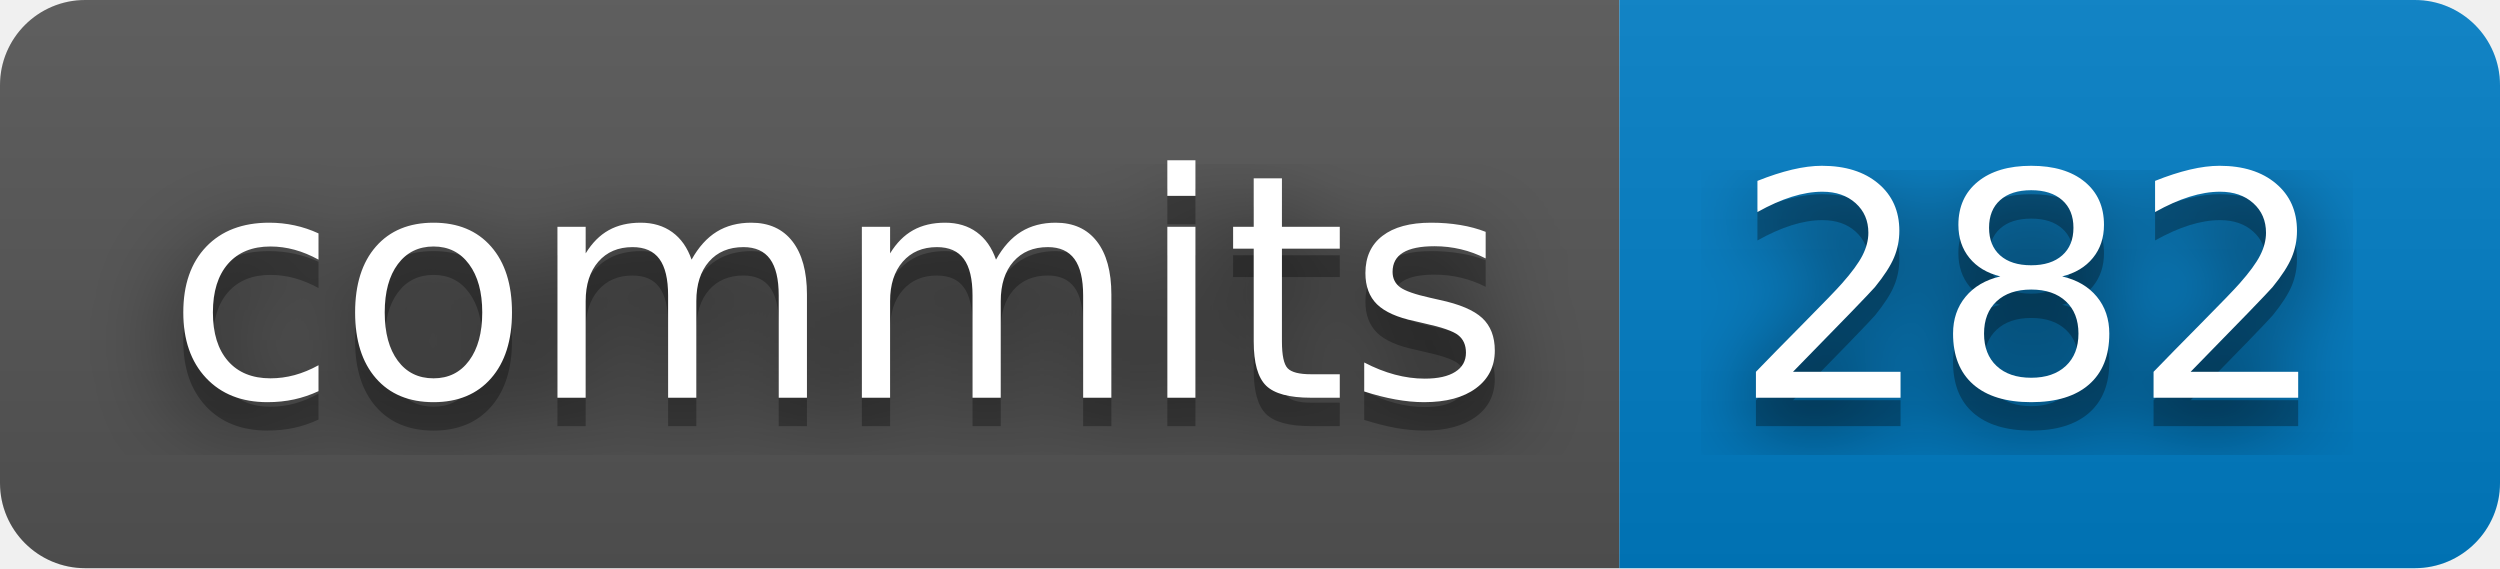
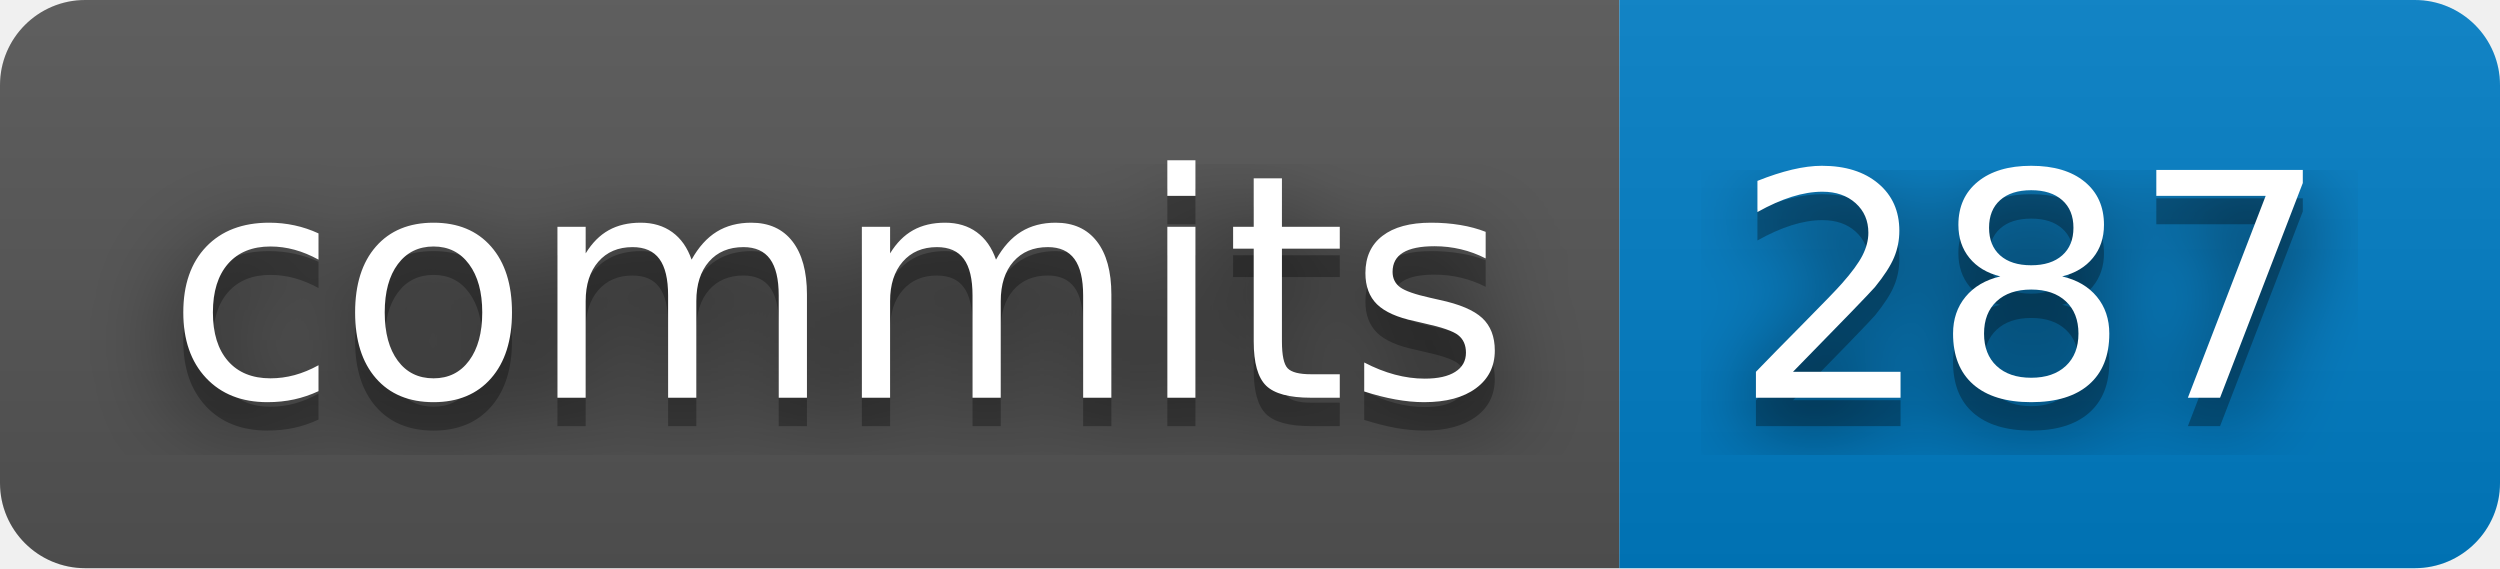
- <svg xmlns="http://www.w3.org/2000/svg" width="88" height="20" role="img" aria-label="commits: 282">
+ <svg xmlns="http://www.w3.org/2000/svg" width="88" height="20" role="img" aria-label="commits: 287">
  <filter id="blur">
    <feGaussianBlur stdDeviation="16" />
  </filter>
  <linearGradient id="s" x2="0" y2="100%">
    <stop offset="0" stop-color="#bbb" stop-opacity=".1" />
    <stop offset="1" stop-opacity=".1" />
  </linearGradient>
  <clipPath id="r">
    <rect width="88" height="20" rx="3" />
  </clipPath>
  <g clip-path="url(#r)">
    <rect width="57" height="20" fill="#555" />
    <rect x="57" width="31" height="20" fill="#007ec6" />
    <rect width="88" height="20" fill="url(#s)" />
  </g>
  <g fill="#fff" text-anchor="middle" font-family="Verdana,Geneva,DejaVu Sans,sans-serif" text-rendering="geometricPrecision" font-size="110">
    <g transform="scale(.1)">
      <g aria-hidden="true" fill="#010101">
        <text x="295" y="150" fill-opacity=".8" filter="url(#blur)" textLength="470">commits</text>
        <text x="295" y="150" fill-opacity=".3" textLength="470">commits</text>
      </g>
      <text x="295" y="140" textLength="470">commits</text>
    </g>
    <g transform="scale(.1)">
      <g aria-hidden="true" fill="#010101">
-         <text x="715" y="150" fill-opacity=".8" filter="url(#blur)" textLength="210">282</text>
-         <text x="715" y="150" fill-opacity=".3" textLength="210">282</text>
+         <text x="715" y="150" fill-opacity=".8" filter="url(#blur)" textLength="210">287</text>
+         <text x="715" y="150" fill-opacity=".3" textLength="210">287</text>
      </g>
-       <text x="715" y="140" textLength="210">282</text>
+       <text x="715" y="140" textLength="210">287</text>
    </g>
  </g>
</svg>
